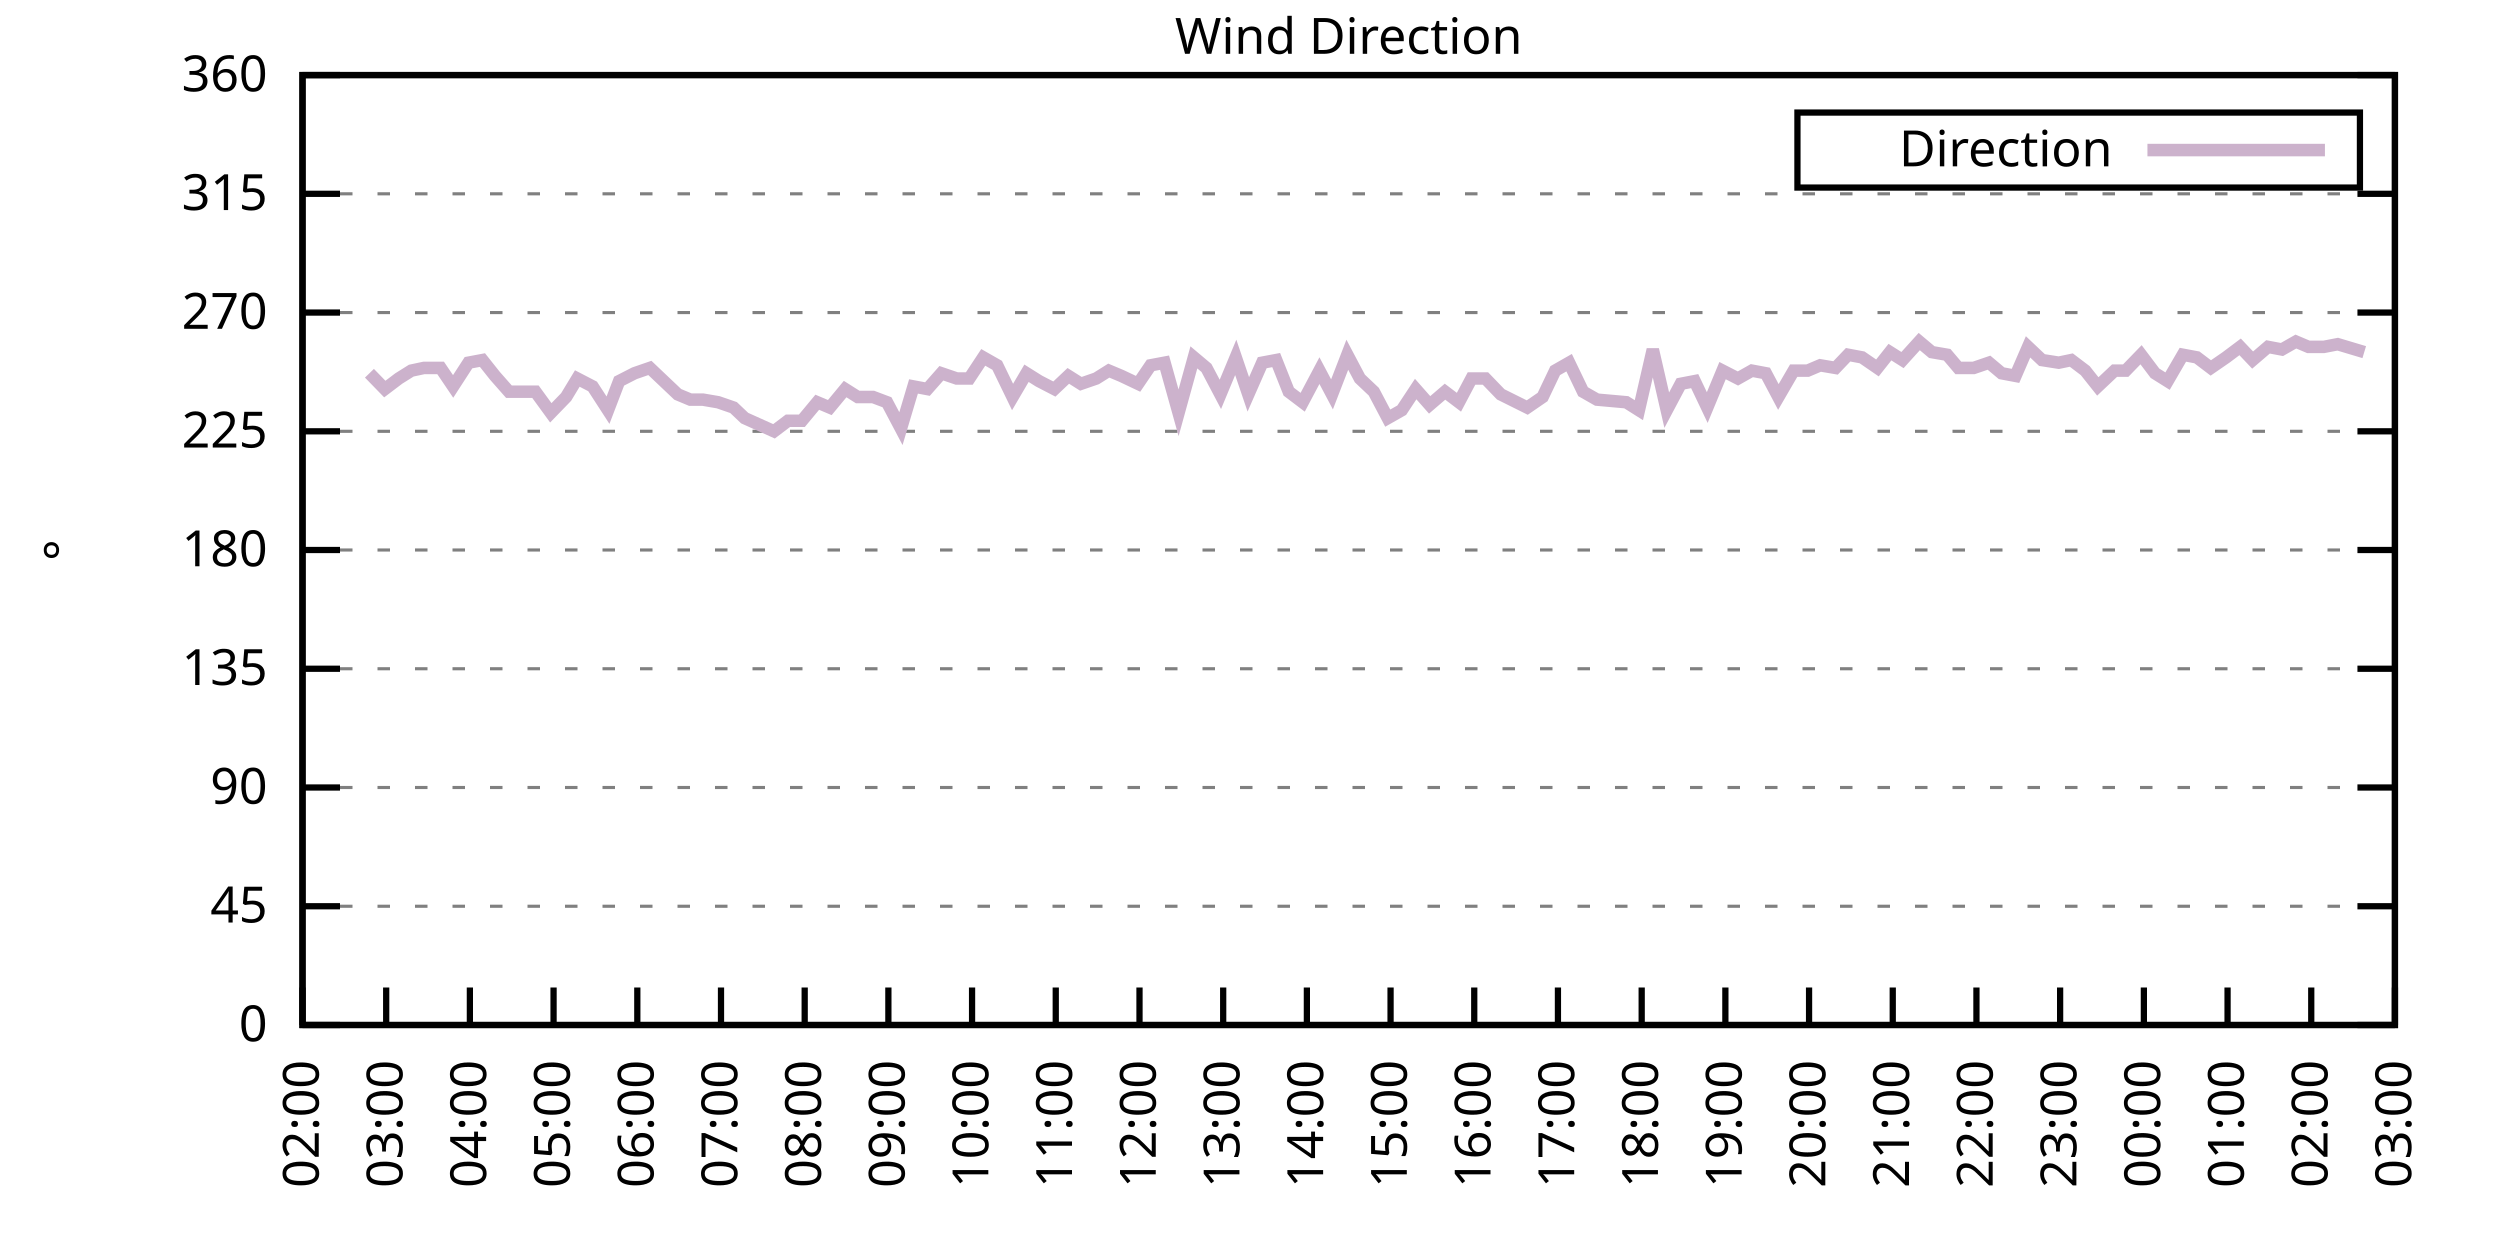
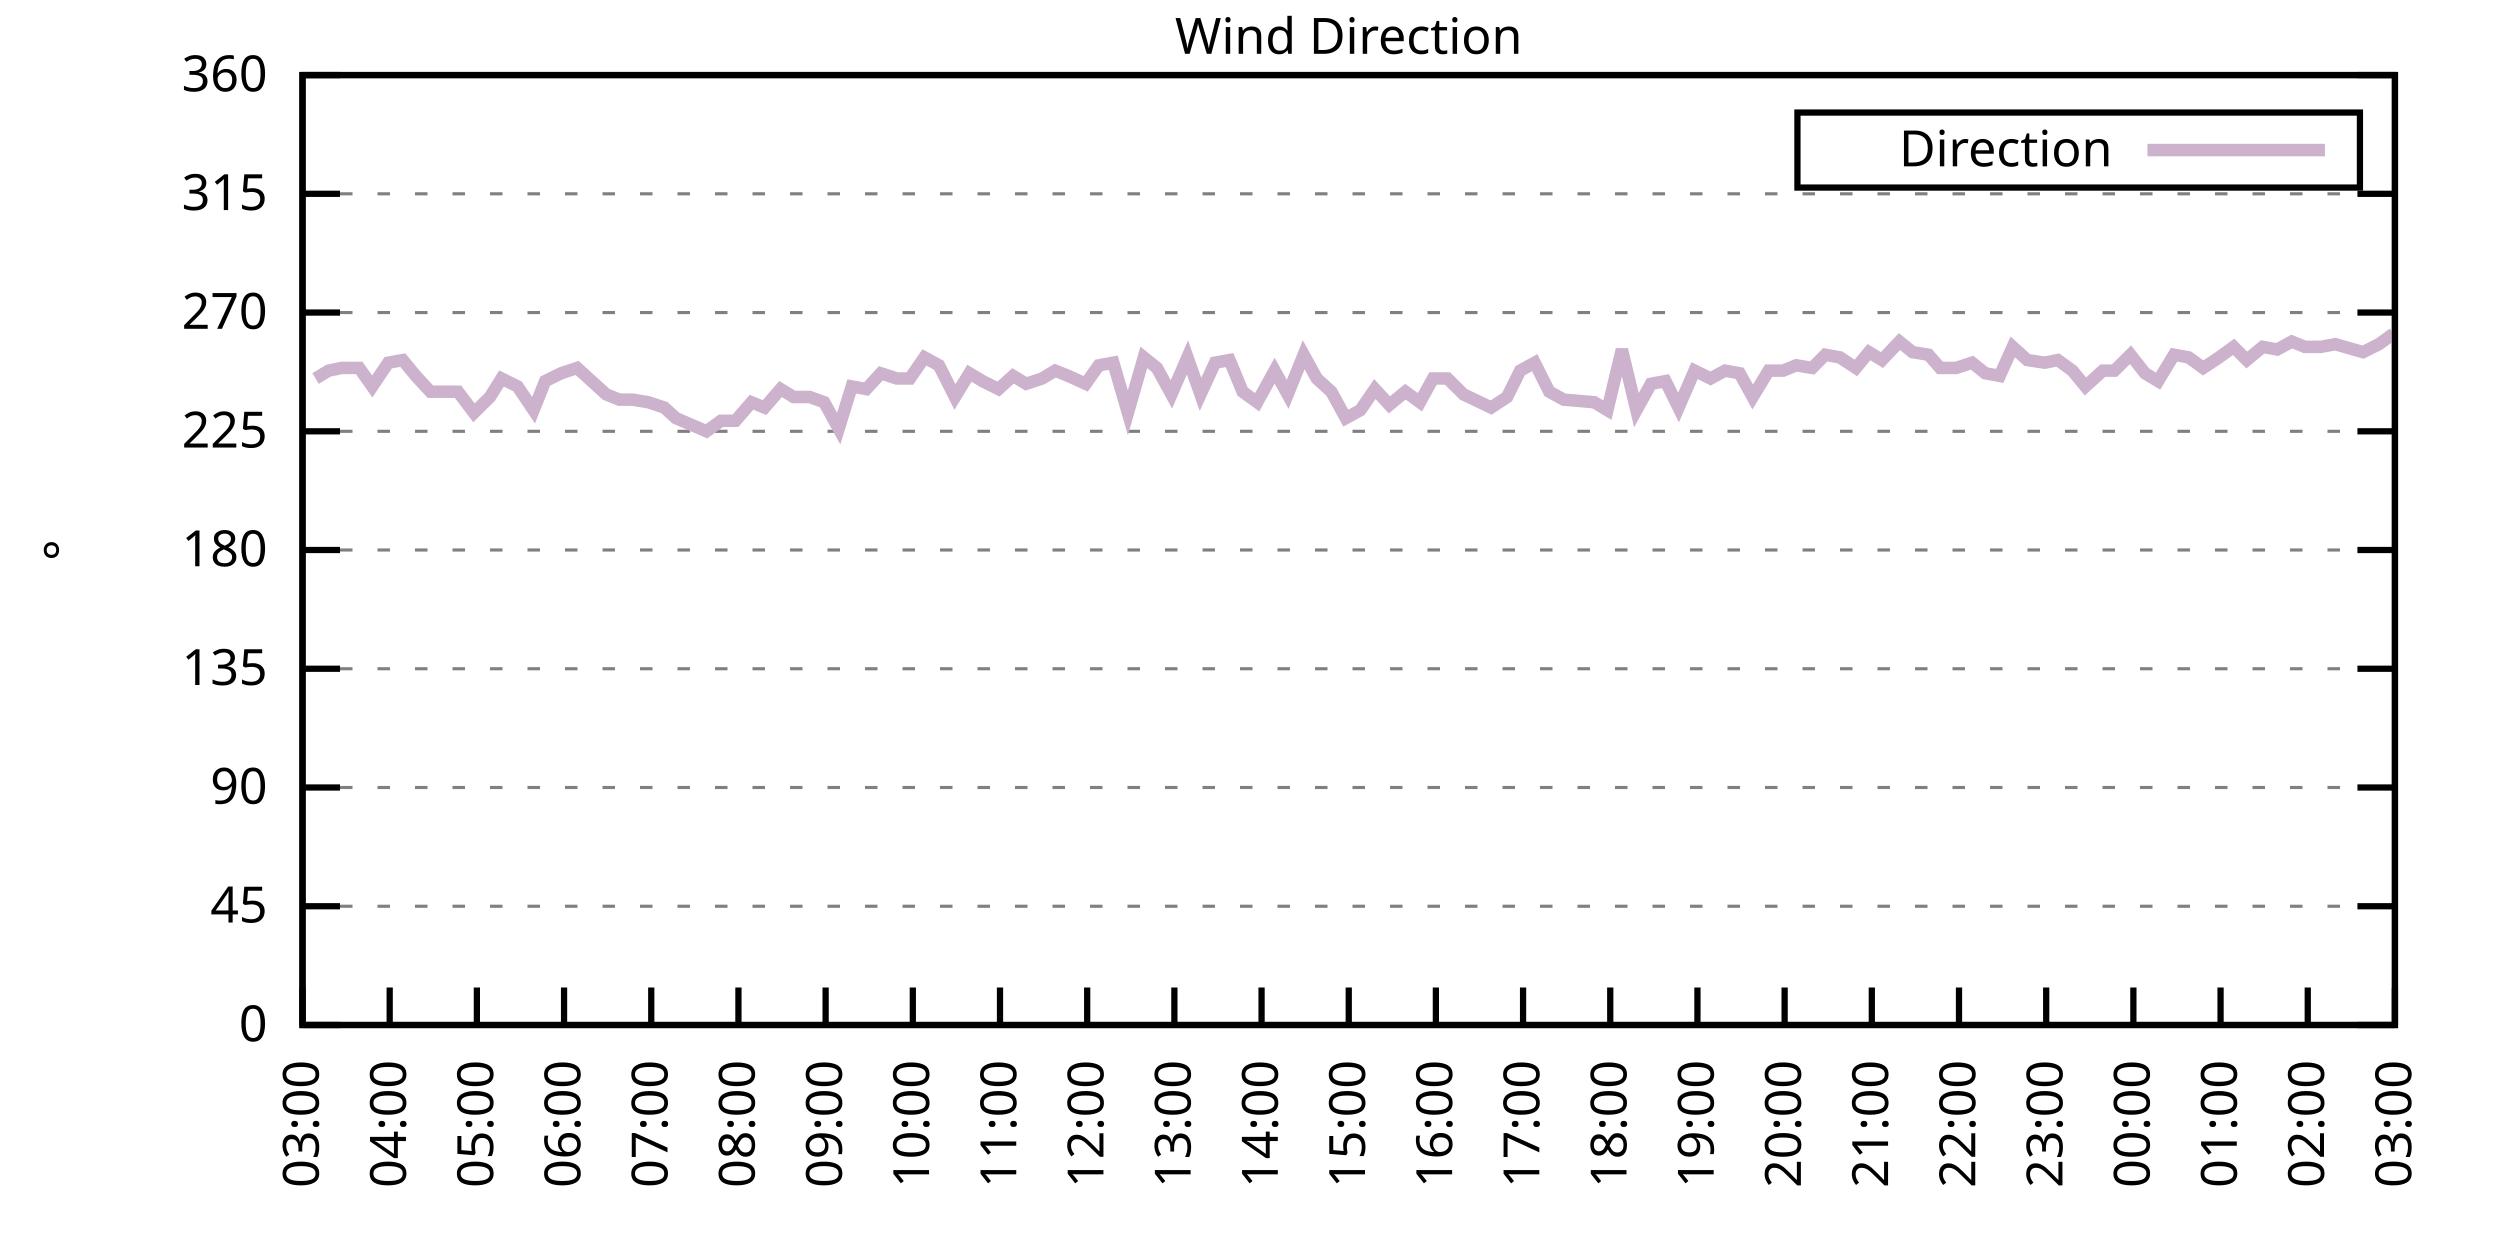
<svg xmlns="http://www.w3.org/2000/svg" xmlns:xlink="http://www.w3.org/1999/xlink" width="400" height="200" viewBox="0 0 400 200">
  <g id="gnuplot_canvas">
    <rect x="0" y="0" width="400" height="200" fill="none" />
    <defs>
      <circle id="gpDot" r="0.5" stroke-width="0.5" stroke="currentColor" />
      <path id="gpPt0" stroke-width="0.333" stroke="currentColor" d="M-1,0 h2 M0,-1 v2" />
      <path id="gpPt1" stroke-width="0.333" stroke="currentColor" d="M-1,-1 L1,1 M1,-1 L-1,1" />
      <path id="gpPt2" stroke-width="0.333" stroke="currentColor" d="M-1,0 L1,0 M0,-1 L0,1 M-1,-1 L1,1 M-1,1 L1,-1" />
      <rect id="gpPt3" stroke-width="0.333" stroke="currentColor" x="-1" y="-1" width="2" height="2" />
      <rect id="gpPt4" stroke-width="0.333" stroke="currentColor" fill="currentColor" x="-1" y="-1" width="2" height="2" />
      <circle id="gpPt5" stroke-width="0.333" stroke="currentColor" cx="0" cy="0" r="1" />
      <use xlink:href="#gpPt5" id="gpPt6" fill="currentColor" stroke="none" />
      <path id="gpPt7" stroke-width="0.333" stroke="currentColor" d="M0,-1.33 L-1.33,0.67 L1.33,0.67 z" />
      <use xlink:href="#gpPt7" id="gpPt8" fill="currentColor" stroke="none" />
      <use xlink:href="#gpPt7" id="gpPt9" stroke="currentColor" transform="rotate(180)" />
      <use xlink:href="#gpPt9" id="gpPt10" fill="currentColor" stroke="none" />
      <use xlink:href="#gpPt3" id="gpPt11" stroke="currentColor" transform="rotate(45)" />
      <use xlink:href="#gpPt11" id="gpPt12" fill="currentColor" stroke="none" />
      <path id="gpPt13" stroke-width="0.333" stroke="currentColor" d="M0,1.330 L1.265,0.411 L0.782,-1.067 L-0.782,-1.076 L-1.265,0.411 z" />
      <use xlink:href="#gpPt13" id="gpPt14" fill="currentColor" stroke="none" />
      <filter id="textbox" filterUnits="objectBoundingBox" x="0" y="0" height="1" width="1">
        <feFlood flood-color="white" flood-opacity="1" result="bgnd" />
        <feComposite in="SourceGraphic" in2="bgnd" operator="atop" />
      </filter>
      <filter id="greybox" filterUnits="objectBoundingBox" x="0" y="0" height="1" width="1">
        <feFlood flood-color="lightgrey" flood-opacity="1" result="grey" />
        <feComposite in="SourceGraphic" in2="grey" operator="atop" />
      </filter>
    </defs>
    <g fill="none" color="white" stroke="currentColor" stroke-width="1.00" stroke-linecap="butt" stroke-linejoin="miter">
</g>
    <g fill="none" color="black" stroke="currentColor" stroke-width="1.00" stroke-linecap="butt" stroke-linejoin="miter">
      <g stroke="none" shape-rendering="crispEdges">
        <polygon fill="rgb(255, 255, 255)" points="48.40,164.00 383.18,164.00 383.18,12.02 48.40,12.02 " />
      </g>
    </g>
    <g fill="none" color="black" stroke="currentColor" stroke-width="1.00" stroke-linecap="butt" stroke-linejoin="miter">
</g>
    <g fill="none" color="black" stroke="black" stroke-width="0.50" stroke-linecap="butt" stroke-linejoin="miter">
</g>
    <g fill="none" color="gray" stroke="currentColor" stroke-width="0.50" stroke-linecap="butt" stroke-linejoin="miter">
      <path stroke="gray" stroke-dasharray="2,4" class="gridline" d="M48.40,164.00 L383.19,164.00  " />
    </g>
    <g fill="none" color="gray" stroke="gray" stroke-width="1.00" stroke-linecap="butt" stroke-linejoin="miter">
</g>
    <g fill="none" color="black" stroke="currentColor" stroke-width="1.00" stroke-linecap="butt" stroke-linejoin="miter">
      <path stroke="black" d="M48.40,164.00 L54.40,164.00 M383.19,164.00 L377.19,164.00  " />
      <g transform="translate(42.80,166.60)" stroke="none" fill="black" font-family="Sans" font-size="8.00" text-anchor="end">
        <text>
          <tspan font-family="Sans"> 0</tspan>
        </text>
      </g>
    </g>
    <g fill="none" color="black" stroke="currentColor" stroke-width="1.00" stroke-linecap="butt" stroke-linejoin="miter">
</g>
    <g fill="none" color="black" stroke="black" stroke-width="0.50" stroke-linecap="butt" stroke-linejoin="miter">
</g>
    <g fill="none" color="gray" stroke="currentColor" stroke-width="0.50" stroke-linecap="butt" stroke-linejoin="miter">
      <path stroke="gray" stroke-dasharray="2,4" class="gridline" d="M48.40,145.00 L383.19,145.00  " />
    </g>
    <g fill="none" color="gray" stroke="gray" stroke-width="1.00" stroke-linecap="butt" stroke-linejoin="miter">
</g>
    <g fill="none" color="black" stroke="currentColor" stroke-width="1.00" stroke-linecap="butt" stroke-linejoin="miter">
      <path stroke="black" d="M48.40,145.00 L54.40,145.00 M383.19,145.00 L377.19,145.00  " />
      <g transform="translate(42.80,147.60)" stroke="none" fill="black" font-family="Sans" font-size="8.00" text-anchor="end">
        <text>
          <tspan font-family="Sans"> 45</tspan>
        </text>
      </g>
    </g>
    <g fill="none" color="black" stroke="currentColor" stroke-width="1.00" stroke-linecap="butt" stroke-linejoin="miter">
</g>
    <g fill="none" color="black" stroke="black" stroke-width="0.50" stroke-linecap="butt" stroke-linejoin="miter">
</g>
    <g fill="none" color="gray" stroke="currentColor" stroke-width="0.50" stroke-linecap="butt" stroke-linejoin="miter">
      <path stroke="gray" stroke-dasharray="2,4" class="gridline" d="M48.40,126.00 L383.19,126.00  " />
    </g>
    <g fill="none" color="gray" stroke="gray" stroke-width="1.00" stroke-linecap="butt" stroke-linejoin="miter">
</g>
    <g fill="none" color="black" stroke="currentColor" stroke-width="1.00" stroke-linecap="butt" stroke-linejoin="miter">
      <path stroke="black" d="M48.40,126.00 L54.40,126.00 M383.19,126.00 L377.19,126.00  " />
      <g transform="translate(42.80,128.60)" stroke="none" fill="black" font-family="Sans" font-size="8.00" text-anchor="end">
        <text>
          <tspan font-family="Sans"> 90</tspan>
        </text>
      </g>
    </g>
    <g fill="none" color="black" stroke="currentColor" stroke-width="1.00" stroke-linecap="butt" stroke-linejoin="miter">
</g>
    <g fill="none" color="black" stroke="black" stroke-width="0.50" stroke-linecap="butt" stroke-linejoin="miter">
</g>
    <g fill="none" color="gray" stroke="currentColor" stroke-width="0.50" stroke-linecap="butt" stroke-linejoin="miter">
      <path stroke="gray" stroke-dasharray="2,4" class="gridline" d="M48.40,107.00 L383.19,107.00  " />
    </g>
    <g fill="none" color="gray" stroke="gray" stroke-width="1.00" stroke-linecap="butt" stroke-linejoin="miter">
</g>
    <g fill="none" color="black" stroke="currentColor" stroke-width="1.00" stroke-linecap="butt" stroke-linejoin="miter">
      <path stroke="black" d="M48.40,107.00 L54.40,107.00 M383.19,107.00 L377.19,107.00  " />
      <g transform="translate(42.80,109.60)" stroke="none" fill="black" font-family="Sans" font-size="8.00" text-anchor="end">
        <text>
          <tspan font-family="Sans"> 135</tspan>
        </text>
      </g>
    </g>
    <g fill="none" color="black" stroke="currentColor" stroke-width="1.00" stroke-linecap="butt" stroke-linejoin="miter">
</g>
    <g fill="none" color="black" stroke="black" stroke-width="0.50" stroke-linecap="butt" stroke-linejoin="miter">
</g>
    <g fill="none" color="gray" stroke="currentColor" stroke-width="0.50" stroke-linecap="butt" stroke-linejoin="miter">
      <path stroke="gray" stroke-dasharray="2,4" class="gridline" d="M48.40,88.00 L383.19,88.00  " />
    </g>
    <g fill="none" color="gray" stroke="gray" stroke-width="1.00" stroke-linecap="butt" stroke-linejoin="miter">
</g>
    <g fill="none" color="black" stroke="currentColor" stroke-width="1.00" stroke-linecap="butt" stroke-linejoin="miter">
      <path stroke="black" d="M48.40,88.00 L54.40,88.00 M383.19,88.00 L377.19,88.00  " />
      <g transform="translate(42.80,90.60)" stroke="none" fill="black" font-family="Sans" font-size="8.00" text-anchor="end">
        <text>
          <tspan font-family="Sans"> 180</tspan>
        </text>
      </g>
    </g>
    <g fill="none" color="black" stroke="currentColor" stroke-width="1.00" stroke-linecap="butt" stroke-linejoin="miter">
</g>
    <g fill="none" color="black" stroke="black" stroke-width="0.50" stroke-linecap="butt" stroke-linejoin="miter">
</g>
    <g fill="none" color="gray" stroke="currentColor" stroke-width="0.50" stroke-linecap="butt" stroke-linejoin="miter">
      <path stroke="gray" stroke-dasharray="2,4" class="gridline" d="M48.40,69.01 L383.19,69.01  " />
    </g>
    <g fill="none" color="gray" stroke="gray" stroke-width="1.00" stroke-linecap="butt" stroke-linejoin="miter">
</g>
    <g fill="none" color="black" stroke="currentColor" stroke-width="1.00" stroke-linecap="butt" stroke-linejoin="miter">
      <path stroke="black" d="M48.40,69.01 L54.40,69.01 M383.19,69.01 L377.19,69.01  " />
      <g transform="translate(42.80,71.61)" stroke="none" fill="black" font-family="Sans" font-size="8.00" text-anchor="end">
        <text>
          <tspan font-family="Sans"> 225</tspan>
        </text>
      </g>
    </g>
    <g fill="none" color="black" stroke="currentColor" stroke-width="1.00" stroke-linecap="butt" stroke-linejoin="miter">
</g>
    <g fill="none" color="black" stroke="black" stroke-width="0.50" stroke-linecap="butt" stroke-linejoin="miter">
</g>
    <g fill="none" color="gray" stroke="currentColor" stroke-width="0.50" stroke-linecap="butt" stroke-linejoin="miter">
      <path stroke="gray" stroke-dasharray="2,4" class="gridline" d="M48.40,50.01 L383.19,50.01  " />
    </g>
    <g fill="none" color="gray" stroke="gray" stroke-width="1.00" stroke-linecap="butt" stroke-linejoin="miter">
</g>
    <g fill="none" color="black" stroke="currentColor" stroke-width="1.00" stroke-linecap="butt" stroke-linejoin="miter">
      <path stroke="black" d="M48.40,50.01 L54.40,50.01 M383.19,50.01 L377.19,50.01  " />
      <g transform="translate(42.80,52.61)" stroke="none" fill="black" font-family="Sans" font-size="8.00" text-anchor="end">
        <text>
          <tspan font-family="Sans"> 270</tspan>
        </text>
      </g>
    </g>
    <g fill="none" color="black" stroke="currentColor" stroke-width="1.00" stroke-linecap="butt" stroke-linejoin="miter">
</g>
    <g fill="none" color="black" stroke="black" stroke-width="0.50" stroke-linecap="butt" stroke-linejoin="miter">
</g>
    <g fill="none" color="gray" stroke="currentColor" stroke-width="0.50" stroke-linecap="butt" stroke-linejoin="miter">
      <path stroke="gray" stroke-dasharray="2,4" class="gridline" d="M48.40,31.01 L383.19,31.01  " />
    </g>
    <g fill="none" color="gray" stroke="gray" stroke-width="1.00" stroke-linecap="butt" stroke-linejoin="miter">
</g>
    <g fill="none" color="black" stroke="currentColor" stroke-width="1.00" stroke-linecap="butt" stroke-linejoin="miter">
      <path stroke="black" d="M48.40,31.01 L54.40,31.01 M383.19,31.01 L377.19,31.01  " />
      <g transform="translate(42.80,33.61)" stroke="none" fill="black" font-family="Sans" font-size="8.00" text-anchor="end">
        <text>
          <tspan font-family="Sans"> 315</tspan>
        </text>
      </g>
    </g>
    <g fill="none" color="black" stroke="currentColor" stroke-width="1.00" stroke-linecap="butt" stroke-linejoin="miter">
</g>
    <g fill="none" color="black" stroke="black" stroke-width="0.50" stroke-linecap="butt" stroke-linejoin="miter">
</g>
    <g fill="none" color="gray" stroke="currentColor" stroke-width="0.50" stroke-linecap="butt" stroke-linejoin="miter">
      <path stroke="gray" stroke-dasharray="2,4" class="gridline" d="M48.40,12.01 L383.19,12.01  " />
    </g>
    <g fill="none" color="gray" stroke="gray" stroke-width="1.00" stroke-linecap="butt" stroke-linejoin="miter">
</g>
    <g fill="none" color="black" stroke="currentColor" stroke-width="1.00" stroke-linecap="butt" stroke-linejoin="miter">
      <path stroke="black" d="M48.40,12.01 L54.40,12.01 M383.19,12.01 L377.19,12.01  " />
      <g transform="translate(42.80,14.61)" stroke="none" fill="black" font-family="Sans" font-size="8.00" text-anchor="end">
        <text>
          <tspan font-family="Sans"> 360</tspan>
        </text>
      </g>
    </g>
    <g fill="none" color="black" stroke="currentColor" stroke-width="1.00" stroke-linecap="butt" stroke-linejoin="miter">
      <path stroke="black" d="M48.40,164.00 L48.40,158.00  " />
      <g transform="translate(51.00,169.60) rotate(270.00)" stroke="none" fill="black" font-family="Sans" font-size="8.00" text-anchor="end">
        <text>
-           <tspan font-family="Sans">02:00</tspan>
-         </text>
-       </g>
-     </g>
-     <g fill="none" color="black" stroke="currentColor" stroke-width="1.00" stroke-linecap="butt" stroke-linejoin="miter">
-       <path stroke="black" d="M61.79,164.00 L61.79,158.00  " />
-       <g transform="translate(64.39,169.60) rotate(270.00)" stroke="none" fill="black" font-family="Sans" font-size="8.00" text-anchor="end">
-         <text>
          <tspan font-family="Sans">03:00</tspan>
        </text>
      </g>
    </g>
    <g fill="none" color="black" stroke="currentColor" stroke-width="1.00" stroke-linecap="butt" stroke-linejoin="miter">
-       <path stroke="black" d="M75.18,164.00 L75.18,158.00  " />
-       <g transform="translate(77.78,169.60) rotate(270.00)" stroke="none" fill="black" font-family="Sans" font-size="8.00" text-anchor="end">
+       <path stroke="black" d="M62.35,164.00 L62.35,158.00  " />
+       <g transform="translate(64.95,169.60) rotate(270.00)" stroke="none" fill="black" font-family="Sans" font-size="8.00" text-anchor="end">
        <text>
          <tspan font-family="Sans">04:00</tspan>
        </text>
      </g>
    </g>
    <g fill="none" color="black" stroke="currentColor" stroke-width="1.00" stroke-linecap="butt" stroke-linejoin="miter">
-       <path stroke="black" d="M88.57,164.00 L88.57,158.00  " />
-       <g transform="translate(91.17,169.60) rotate(270.00)" stroke="none" fill="black" font-family="Sans" font-size="8.00" text-anchor="end">
+       <path stroke="black" d="M76.30,164.00 L76.30,158.00  " />
+       <g transform="translate(78.90,169.60) rotate(270.00)" stroke="none" fill="black" font-family="Sans" font-size="8.00" text-anchor="end">
        <text>
          <tspan font-family="Sans">05:00</tspan>
        </text>
      </g>
    </g>
    <g fill="none" color="black" stroke="currentColor" stroke-width="1.00" stroke-linecap="butt" stroke-linejoin="miter">
-       <path stroke="black" d="M101.97,164.00 L101.97,158.00  " />
-       <g transform="translate(104.57,169.60) rotate(270.00)" stroke="none" fill="black" font-family="Sans" font-size="8.00" text-anchor="end">
+       <path stroke="black" d="M90.25,164.00 L90.25,158.00  " />
+       <g transform="translate(92.85,169.60) rotate(270.00)" stroke="none" fill="black" font-family="Sans" font-size="8.00" text-anchor="end">
        <text>
          <tspan font-family="Sans">06:00</tspan>
        </text>
      </g>
    </g>
    <g fill="none" color="black" stroke="currentColor" stroke-width="1.00" stroke-linecap="butt" stroke-linejoin="miter">
-       <path stroke="black" d="M115.36,164.00 L115.36,158.00  " />
-       <g transform="translate(117.96,169.60) rotate(270.00)" stroke="none" fill="black" font-family="Sans" font-size="8.00" text-anchor="end">
+       <path stroke="black" d="M104.20,164.00 L104.20,158.00  " />
+       <g transform="translate(106.80,169.60) rotate(270.00)" stroke="none" fill="black" font-family="Sans" font-size="8.00" text-anchor="end">
        <text>
          <tspan font-family="Sans">07:00</tspan>
        </text>
      </g>
    </g>
    <g fill="none" color="black" stroke="currentColor" stroke-width="1.00" stroke-linecap="butt" stroke-linejoin="miter">
-       <path stroke="black" d="M128.75,164.00 L128.75,158.00  " />
-       <g transform="translate(131.35,169.60) rotate(270.00)" stroke="none" fill="black" font-family="Sans" font-size="8.00" text-anchor="end">
+       <path stroke="black" d="M118.15,164.00 L118.15,158.00  " />
+       <g transform="translate(120.75,169.60) rotate(270.00)" stroke="none" fill="black" font-family="Sans" font-size="8.00" text-anchor="end">
        <text>
          <tspan font-family="Sans">08:00</tspan>
        </text>
      </g>
    </g>
    <g fill="none" color="black" stroke="currentColor" stroke-width="1.00" stroke-linecap="butt" stroke-linejoin="miter">
-       <path stroke="black" d="M142.14,164.00 L142.14,158.00  " />
-       <g transform="translate(144.74,169.60) rotate(270.00)" stroke="none" fill="black" font-family="Sans" font-size="8.00" text-anchor="end">
+       <path stroke="black" d="M132.10,164.00 L132.10,158.00  " />
+       <g transform="translate(134.70,169.60) rotate(270.00)" stroke="none" fill="black" font-family="Sans" font-size="8.00" text-anchor="end">
        <text>
          <tspan font-family="Sans">09:00</tspan>
        </text>
      </g>
    </g>
    <g fill="none" color="black" stroke="currentColor" stroke-width="1.00" stroke-linecap="butt" stroke-linejoin="miter">
-       <path stroke="black" d="M155.53,164.00 L155.53,158.00  " />
-       <g transform="translate(158.13,169.60) rotate(270.00)" stroke="none" fill="black" font-family="Sans" font-size="8.00" text-anchor="end">
+       <path stroke="black" d="M146.05,164.00 L146.05,158.00  " />
+       <g transform="translate(148.65,169.60) rotate(270.00)" stroke="none" fill="black" font-family="Sans" font-size="8.00" text-anchor="end">
        <text>
          <tspan font-family="Sans">10:00</tspan>
        </text>
      </g>
    </g>
    <g fill="none" color="black" stroke="currentColor" stroke-width="1.00" stroke-linecap="butt" stroke-linejoin="miter">
-       <path stroke="black" d="M168.92,164.00 L168.92,158.00  " />
-       <g transform="translate(171.52,169.60) rotate(270.00)" stroke="none" fill="black" font-family="Sans" font-size="8.00" text-anchor="end">
+       <path stroke="black" d="M160.00,164.00 L160.00,158.00  " />
+       <g transform="translate(162.60,169.60) rotate(270.00)" stroke="none" fill="black" font-family="Sans" font-size="8.00" text-anchor="end">
        <text>
          <tspan font-family="Sans">11:00</tspan>
        </text>
      </g>
    </g>
    <g fill="none" color="black" stroke="currentColor" stroke-width="1.00" stroke-linecap="butt" stroke-linejoin="miter">
-       <path stroke="black" d="M182.32,164.00 L182.32,158.00  " />
-       <g transform="translate(184.92,169.60) rotate(270.00)" stroke="none" fill="black" font-family="Sans" font-size="8.00" text-anchor="end">
+       <path stroke="black" d="M173.95,164.00 L173.95,158.00  " />
+       <g transform="translate(176.55,169.60) rotate(270.00)" stroke="none" fill="black" font-family="Sans" font-size="8.00" text-anchor="end">
        <text>
          <tspan font-family="Sans">12:00</tspan>
        </text>
      </g>
    </g>
    <g fill="none" color="black" stroke="currentColor" stroke-width="1.00" stroke-linecap="butt" stroke-linejoin="miter">
-       <path stroke="black" d="M195.71,164.00 L195.71,158.00  " />
-       <g transform="translate(198.31,169.60) rotate(270.00)" stroke="none" fill="black" font-family="Sans" font-size="8.00" text-anchor="end">
+       <path stroke="black" d="M187.90,164.00 L187.90,158.00  " />
+       <g transform="translate(190.50,169.60) rotate(270.00)" stroke="none" fill="black" font-family="Sans" font-size="8.00" text-anchor="end">
        <text>
          <tspan font-family="Sans">13:00</tspan>
        </text>
      </g>
    </g>
    <g fill="none" color="black" stroke="currentColor" stroke-width="1.00" stroke-linecap="butt" stroke-linejoin="miter">
-       <path stroke="black" d="M209.10,164.00 L209.10,158.00  " />
-       <g transform="translate(211.70,169.60) rotate(270.00)" stroke="none" fill="black" font-family="Sans" font-size="8.00" text-anchor="end">
+       <path stroke="black" d="M201.85,164.00 L201.85,158.00  " />
+       <g transform="translate(204.45,169.60) rotate(270.00)" stroke="none" fill="black" font-family="Sans" font-size="8.00" text-anchor="end">
        <text>
          <tspan font-family="Sans">14:00</tspan>
        </text>
      </g>
    </g>
    <g fill="none" color="black" stroke="currentColor" stroke-width="1.00" stroke-linecap="butt" stroke-linejoin="miter">
-       <path stroke="black" d="M222.49,164.00 L222.49,158.00  " />
-       <g transform="translate(225.09,169.60) rotate(270.00)" stroke="none" fill="black" font-family="Sans" font-size="8.00" text-anchor="end">
+       <path stroke="black" d="M215.80,164.00 L215.80,158.00  " />
+       <g transform="translate(218.40,169.60) rotate(270.00)" stroke="none" fill="black" font-family="Sans" font-size="8.00" text-anchor="end">
        <text>
          <tspan font-family="Sans">15:00</tspan>
        </text>
      </g>
    </g>
    <g fill="none" color="black" stroke="currentColor" stroke-width="1.00" stroke-linecap="butt" stroke-linejoin="miter">
-       <path stroke="black" d="M235.88,164.00 L235.88,158.00  " />
-       <g transform="translate(238.48,169.60) rotate(270.00)" stroke="none" fill="black" font-family="Sans" font-size="8.00" text-anchor="end">
+       <path stroke="black" d="M229.74,164.00 L229.74,158.00  " />
+       <g transform="translate(232.34,169.60) rotate(270.00)" stroke="none" fill="black" font-family="Sans" font-size="8.00" text-anchor="end">
        <text>
          <tspan font-family="Sans">16:00</tspan>
        </text>
      </g>
    </g>
    <g fill="none" color="black" stroke="currentColor" stroke-width="1.00" stroke-linecap="butt" stroke-linejoin="miter">
-       <path stroke="black" d="M249.27,164.00 L249.27,158.00  " />
-       <g transform="translate(251.87,169.60) rotate(270.00)" stroke="none" fill="black" font-family="Sans" font-size="8.00" text-anchor="end">
+       <path stroke="black" d="M243.69,164.00 L243.69,158.00  " />
+       <g transform="translate(246.29,169.60) rotate(270.00)" stroke="none" fill="black" font-family="Sans" font-size="8.00" text-anchor="end">
        <text>
          <tspan font-family="Sans">17:00</tspan>
        </text>
      </g>
    </g>
    <g fill="none" color="black" stroke="currentColor" stroke-width="1.00" stroke-linecap="butt" stroke-linejoin="miter">
-       <path stroke="black" d="M262.67,164.00 L262.67,158.00  " />
-       <g transform="translate(265.27,169.60) rotate(270.00)" stroke="none" fill="black" font-family="Sans" font-size="8.00" text-anchor="end">
+       <path stroke="black" d="M257.64,164.00 L257.64,158.00  " />
+       <g transform="translate(260.24,169.60) rotate(270.00)" stroke="none" fill="black" font-family="Sans" font-size="8.00" text-anchor="end">
        <text>
          <tspan font-family="Sans">18:00</tspan>
        </text>
      </g>
    </g>
    <g fill="none" color="black" stroke="currentColor" stroke-width="1.00" stroke-linecap="butt" stroke-linejoin="miter">
-       <path stroke="black" d="M276.06,164.00 L276.06,158.00  " />
-       <g transform="translate(278.66,169.60) rotate(270.00)" stroke="none" fill="black" font-family="Sans" font-size="8.00" text-anchor="end">
+       <path stroke="black" d="M271.59,164.00 L271.59,158.00  " />
+       <g transform="translate(274.19,169.60) rotate(270.00)" stroke="none" fill="black" font-family="Sans" font-size="8.00" text-anchor="end">
        <text>
          <tspan font-family="Sans">19:00</tspan>
        </text>
      </g>
    </g>
    <g fill="none" color="black" stroke="currentColor" stroke-width="1.00" stroke-linecap="butt" stroke-linejoin="miter">
-       <path stroke="black" d="M289.45,164.00 L289.45,158.00  " />
-       <g transform="translate(292.05,169.60) rotate(270.00)" stroke="none" fill="black" font-family="Sans" font-size="8.00" text-anchor="end">
+       <path stroke="black" d="M285.54,164.00 L285.54,158.00  " />
+       <g transform="translate(288.14,169.60) rotate(270.00)" stroke="none" fill="black" font-family="Sans" font-size="8.00" text-anchor="end">
        <text>
          <tspan font-family="Sans">20:00</tspan>
        </text>
      </g>
    </g>
    <g fill="none" color="black" stroke="currentColor" stroke-width="1.00" stroke-linecap="butt" stroke-linejoin="miter">
-       <path stroke="black" d="M302.84,164.00 L302.84,158.00  " />
-       <g transform="translate(305.44,169.60) rotate(270.00)" stroke="none" fill="black" font-family="Sans" font-size="8.00" text-anchor="end">
+       <path stroke="black" d="M299.49,164.00 L299.49,158.00  " />
+       <g transform="translate(302.09,169.60) rotate(270.00)" stroke="none" fill="black" font-family="Sans" font-size="8.00" text-anchor="end">
        <text>
          <tspan font-family="Sans">21:00</tspan>
        </text>
      </g>
    </g>
    <g fill="none" color="black" stroke="currentColor" stroke-width="1.00" stroke-linecap="butt" stroke-linejoin="miter">
-       <path stroke="black" d="M316.23,164.00 L316.23,158.00  " />
-       <g transform="translate(318.83,169.60) rotate(270.00)" stroke="none" fill="black" font-family="Sans" font-size="8.00" text-anchor="end">
+       <path stroke="black" d="M313.44,164.00 L313.44,158.00  " />
+       <g transform="translate(316.04,169.60) rotate(270.00)" stroke="none" fill="black" font-family="Sans" font-size="8.00" text-anchor="end">
        <text>
          <tspan font-family="Sans">22:00</tspan>
        </text>
      </g>
    </g>
    <g fill="none" color="black" stroke="currentColor" stroke-width="1.00" stroke-linecap="butt" stroke-linejoin="miter">
-       <path stroke="black" d="M329.62,164.00 L329.62,158.00  " />
-       <g transform="translate(332.22,169.60) rotate(270.00)" stroke="none" fill="black" font-family="Sans" font-size="8.00" text-anchor="end">
+       <path stroke="black" d="M327.39,164.00 L327.39,158.00  " />
+       <g transform="translate(329.99,169.60) rotate(270.00)" stroke="none" fill="black" font-family="Sans" font-size="8.00" text-anchor="end">
        <text>
          <tspan font-family="Sans">23:00</tspan>
        </text>
      </g>
    </g>
    <g fill="none" color="black" stroke="currentColor" stroke-width="1.00" stroke-linecap="butt" stroke-linejoin="miter">
-       <path stroke="black" d="M343.02,164.00 L343.02,158.00  " />
-       <g transform="translate(345.62,169.60) rotate(270.00)" stroke="none" fill="black" font-family="Sans" font-size="8.00" text-anchor="end">
+       <path stroke="black" d="M341.34,164.00 L341.34,158.00  " />
+       <g transform="translate(343.94,169.60) rotate(270.00)" stroke="none" fill="black" font-family="Sans" font-size="8.00" text-anchor="end">
        <text>
          <tspan font-family="Sans">00:00</tspan>
        </text>
      </g>
    </g>
    <g fill="none" color="black" stroke="currentColor" stroke-width="1.00" stroke-linecap="butt" stroke-linejoin="miter">
-       <path stroke="black" d="M356.41,164.00 L356.41,158.00  " />
-       <g transform="translate(359.01,169.60) rotate(270.00)" stroke="none" fill="black" font-family="Sans" font-size="8.00" text-anchor="end">
+       <path stroke="black" d="M355.29,164.00 L355.29,158.00  " />
+       <g transform="translate(357.89,169.60) rotate(270.00)" stroke="none" fill="black" font-family="Sans" font-size="8.00" text-anchor="end">
        <text>
          <tspan font-family="Sans">01:00</tspan>
        </text>
      </g>
    </g>
    <g fill="none" color="black" stroke="currentColor" stroke-width="1.00" stroke-linecap="butt" stroke-linejoin="miter">
-       <path stroke="black" d="M369.80,164.00 L369.80,158.00  " />
-       <g transform="translate(372.40,169.60) rotate(270.00)" stroke="none" fill="black" font-family="Sans" font-size="8.00" text-anchor="end">
+       <path stroke="black" d="M369.24,164.00 L369.24,158.00  " />
+       <g transform="translate(371.84,169.60) rotate(270.00)" stroke="none" fill="black" font-family="Sans" font-size="8.00" text-anchor="end">
        <text>
          <tspan font-family="Sans">02:00</tspan>
        </text>
      </g>
    </g>
    <g fill="none" color="black" stroke="currentColor" stroke-width="1.00" stroke-linecap="butt" stroke-linejoin="miter">
      <path stroke="black" d="M383.19,164.00 L383.19,158.00  " />
      <g transform="translate(385.79,169.60) rotate(270.00)" stroke="none" fill="black" font-family="Sans" font-size="8.00" text-anchor="end">
        <text>
          <tspan font-family="Sans">03:00</tspan>
        </text>
      </g>
    </g>
    <g fill="none" color="black" stroke="currentColor" stroke-width="1.00" stroke-linecap="butt" stroke-linejoin="miter">
</g>
    <g fill="none" color="black" stroke="currentColor" stroke-width="1.00" stroke-linecap="butt" stroke-linejoin="miter">
      <path stroke="black" d="M48.40,12.01 L48.40,164.00 L383.19,164.00 L383.19,12.01 L48.40,12.01 Z  " />
    </g>
    <g fill="none" color="black" stroke="currentColor" stroke-width="1.00" stroke-linecap="butt" stroke-linejoin="miter">
</g>
    <g fill="none" color="black" stroke="currentColor" stroke-width="1.00" stroke-linecap="butt" stroke-linejoin="miter">
      <path stroke="black" d="M287.59,30.01 L287.59,18.01 L377.59,18.01 L377.59,30.01 L287.59,30.01 Z  " />
    </g>
    <g id="Wind_direction_plot_1">
      <g fill="none" color="white" stroke="black" stroke-width="2.00" stroke-linecap="butt" stroke-linejoin="miter">
</g>
      <g fill="none" color="black" stroke="currentColor" stroke-width="2.00" stroke-linecap="butt" stroke-linejoin="miter">
        <g transform="translate(337.99,26.61)" stroke="none" fill="black" font-family="Sans" font-size="8.00" text-anchor="end">
          <text>
            <tspan font-family="Sans">Direction</tspan>
          </text>
        </g>
      </g>
      <g fill="none" color="black" stroke="currentColor" stroke-width="2.00" stroke-linecap="butt" stroke-linejoin="miter">
-         <path stroke="rgb(204, 178, 204)" d="M343.59,24.01 L371.99,24.01 M59.11,59.72 L61.57,62.25 L63.80,60.56 L65.81,59.30 L67.82,58.87 L70.50,58.87   L72.50,61.83 L74.96,58.03 L77.19,57.61 L79.20,60.14 L81.43,62.67 L83.89,62.67 L85.67,62.67 L88.13,66.05   L90.58,63.52 L92.37,60.56 L94.82,61.83 L97.28,65.63 L99.06,60.98 L101.52,59.72 L103.98,58.87 L105.76,60.56   L108.44,63.10 L110.45,63.94 L112.46,63.94 L114.91,64.36 L117.37,65.21 L119.15,66.90 L123.84,69.01 L126.07,67.32   L128.30,67.32 L130.76,64.36 L132.77,65.21 L135.22,62.25 L137.23,63.52 L139.69,63.52 L141.92,64.36 L144.15,68.58   L146.16,61.83 L148.39,62.25 L150.62,59.72 L153.08,60.56 L155.09,60.56 L157.32,57.18 L159.55,58.45 L162.01,63.52   L164.24,59.72 L166.25,60.98 L168.70,62.25 L170.93,60.14 L172.94,61.41 L175.40,60.56 L177.41,59.30 L179.41,60.14   L182.09,61.41 L184.10,58.45 L186.33,58.03 L188.57,66.05 L191.02,57.18 L193.03,58.87 L195.26,63.10 L197.72,57.18   L199.73,63.10 L201.96,58.03 L204.19,57.61 L206.20,62.67 L208.43,64.36 L211.11,59.30 L213.12,63.10 L215.57,56.76   L217.58,60.56 L219.81,62.67 L222.04,66.90 L224.28,65.63 L226.51,62.25 L228.74,64.78 L231.20,62.67 L233.43,64.36   L235.44,60.56 L237.67,60.56 L240.12,63.10 L244.36,65.21 L246.82,63.52 L248.83,59.30 L251.06,58.03 L253.29,62.67   L255.52,63.94 L260.21,64.36 L262.22,65.63 L264.45,55.92 L266.68,65.63 L268.92,61.41 L271.15,60.98 L273.16,65.21   L275.61,59.30 L278.07,60.56 L280.30,59.30 L282.53,59.72 L284.54,63.52 L286.99,59.30 L289.23,59.30 L291.23,58.45   L293.69,58.87 L295.70,56.76 L297.93,57.18 L300.39,58.87 L302.39,56.34 L304.40,57.61 L307.08,54.65 L309.09,56.34   L311.54,56.76 L313.33,58.87 L315.79,58.87 L318.24,58.03 L320.25,59.72 L322.48,60.14 L324.49,55.50 L326.72,57.61   L329.40,58.03 L331.41,57.61 L333.64,59.30 L335.65,61.83 L338.33,59.30 L340.11,59.30 L342.57,56.76 L344.80,59.72   L346.81,60.98 L349.26,56.76 L351.50,57.18 L353.73,58.87 L356.18,57.18 L358.42,55.50 L360.42,57.61 L362.88,55.50   L365.11,55.92 L367.34,54.65 L369.35,55.50 L371.81,55.50 L374.04,55.07 L378.28,56.34  " />
+         <path stroke="rgb(204, 178, 204)" d="M343.59,24.01 L371.99,24.01 M50.49,60.56 L52.58,59.30 L54.68,58.87 L57.47,58.87 L59.56,61.83 L62.12,58.03   L64.44,57.61 L66.53,60.14 L68.86,62.67 L71.42,62.67 L73.28,62.67 L75.83,66.05 L78.39,63.52 L80.25,60.56   L82.81,61.83 L85.37,65.63 L87.23,60.98 L89.78,59.72 L92.34,58.87 L94.20,60.56 L96.99,63.10 L99.08,63.94   L101.18,63.94 L103.73,64.36 L106.29,65.21 L108.15,66.90 L113.03,69.01 L115.36,67.32 L117.68,67.32 L120.24,64.36   L122.33,65.21 L124.89,62.25 L126.98,63.52 L129.54,63.52 L131.87,64.36 L134.19,68.58 L136.28,61.83 L138.61,62.25   L140.93,59.72 L143.49,60.56 L145.58,60.56 L147.91,57.18 L150.23,58.45 L152.79,63.52 L155.11,59.72 L157.21,60.98   L159.76,62.25 L162.09,60.14 L164.18,61.41 L166.74,60.56 L168.83,59.30 L170.92,60.14 L173.71,61.41 L175.81,58.45   L178.13,58.03 L180.46,66.05 L183.01,57.18 L185.11,58.87 L187.43,63.10 L189.99,57.18 L192.08,63.10 L194.41,58.03   L196.73,57.61 L198.82,62.67 L201.15,64.36 L203.94,59.30 L206.03,63.10 L208.59,56.76 L210.68,60.56 L213.01,62.67   L215.33,66.90 L217.65,65.63 L219.98,62.25 L222.30,64.78 L224.86,62.67 L227.19,64.36 L229.28,60.56 L231.60,60.56   L234.16,63.10 L238.58,65.21 L241.14,63.52 L243.23,59.30 L245.55,58.03 L247.88,62.67 L250.20,63.94 L255.09,64.36   L257.18,65.63 L259.50,55.92 L261.83,65.63 L264.15,61.41 L266.48,60.98 L268.57,65.21 L271.13,59.30 L273.69,60.56   L276.01,59.30 L278.34,59.72 L280.43,63.52 L282.99,59.30 L285.31,59.30 L287.40,58.45 L289.96,58.87 L292.05,56.76   L294.38,57.18 L296.94,58.87 L299.03,56.34 L301.12,57.61 L303.91,54.65 L306.00,56.34 L308.56,56.76 L310.42,58.87   L312.98,58.87 L315.53,58.03 L317.63,59.72 L319.95,60.14 L322.04,55.50 L324.37,57.61 L327.16,58.03 L329.25,57.61   L331.58,59.30 L333.67,61.83 L336.46,59.30 L338.32,59.30 L340.88,56.76 L343.20,59.72 L345.29,60.98 L347.85,56.76   L350.18,57.18 L352.50,58.87 L355.06,57.18 L357.38,55.50 L359.48,57.61 L362.03,55.50 L364.36,55.92 L366.68,54.65   L368.78,55.50 L371.33,55.50 L373.66,55.07 L378.08,56.34 L380.63,55.07 L382.96,53.39  " />
      </g>
    </g>
    <g fill="none" color="black" stroke="currentColor" stroke-width="2.00" stroke-linecap="butt" stroke-linejoin="miter">
</g>
    <g fill="none" color="black" stroke="black" stroke-width="1.00" stroke-linecap="butt" stroke-linejoin="miter">
</g>
    <g fill="none" color="black" stroke="currentColor" stroke-width="1.00" stroke-linecap="butt" stroke-linejoin="miter">
      <path stroke="black" d="M48.40,12.01 L48.40,164.00 L383.19,164.00 L383.19,12.01 L48.40,12.01 Z  " />
      <g transform="translate(12.80,88.01) rotate(270.00)" stroke="none" fill="black" font-family="Sans" font-size="8.00" text-anchor="middle">
        <text>
          <tspan font-family="Sans">°</tspan>
        </text>
      </g>
    </g>
    <g fill="none" color="black" stroke="currentColor" stroke-width="1.00" stroke-linecap="butt" stroke-linejoin="miter">
</g>
    <g fill="none" color="black" stroke="currentColor" stroke-width="1.00" stroke-linecap="butt" stroke-linejoin="miter">
      <g transform="translate(215.79,8.61)" stroke="none" fill="black" font-family="Sans" font-size="8.00" text-anchor="middle">
        <text>
          <tspan font-family="Sans">Wind Direction</tspan>
        </text>
      </g>
    </g>
    <g fill="none" color="black" stroke="currentColor" stroke-width="1.00" stroke-linecap="butt" stroke-linejoin="miter">
</g>
  </g>
</svg>
